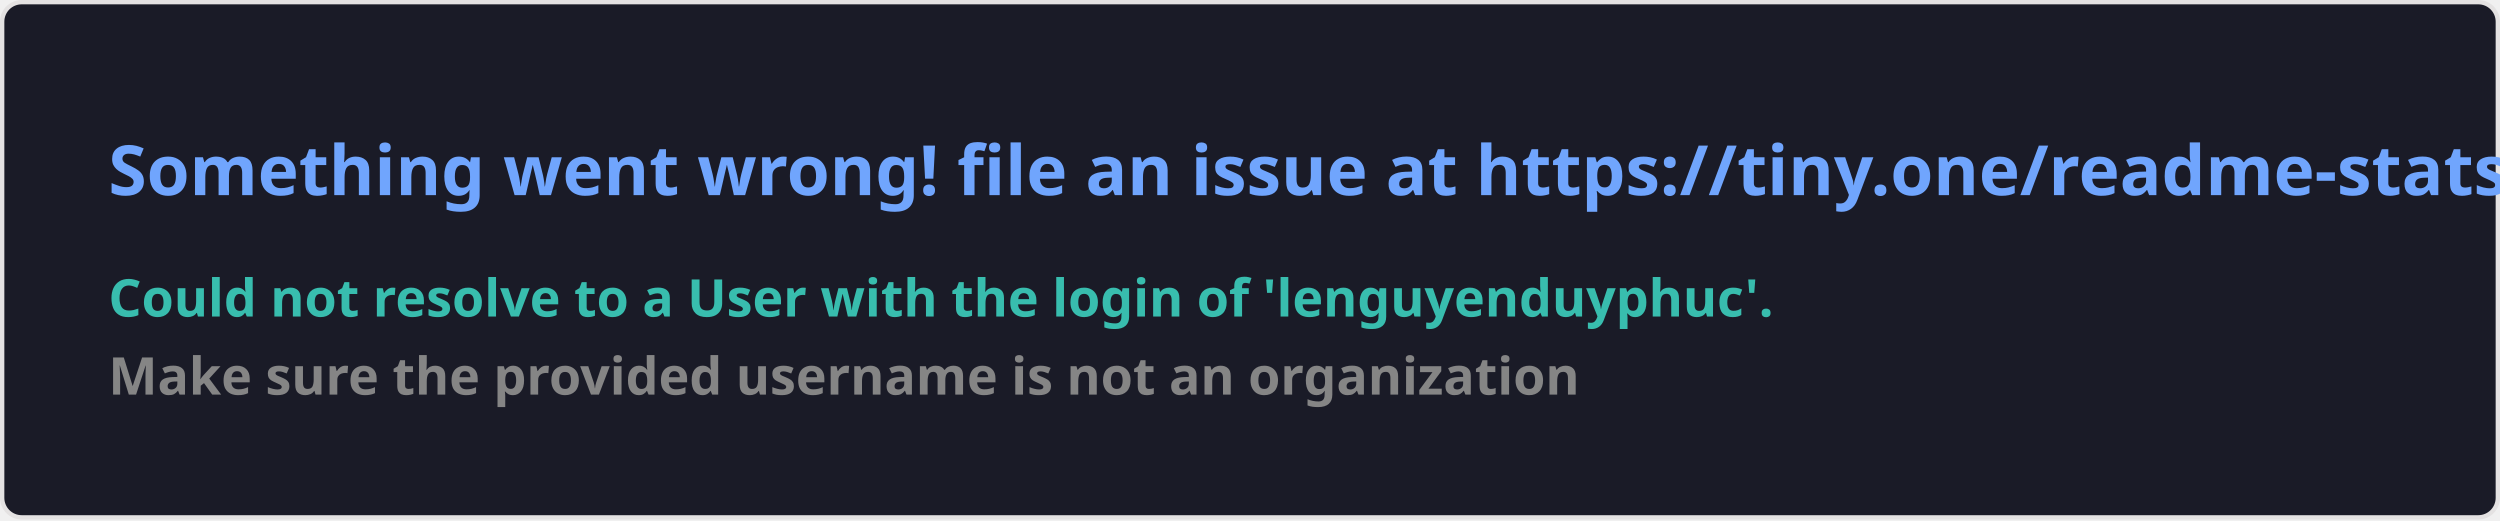
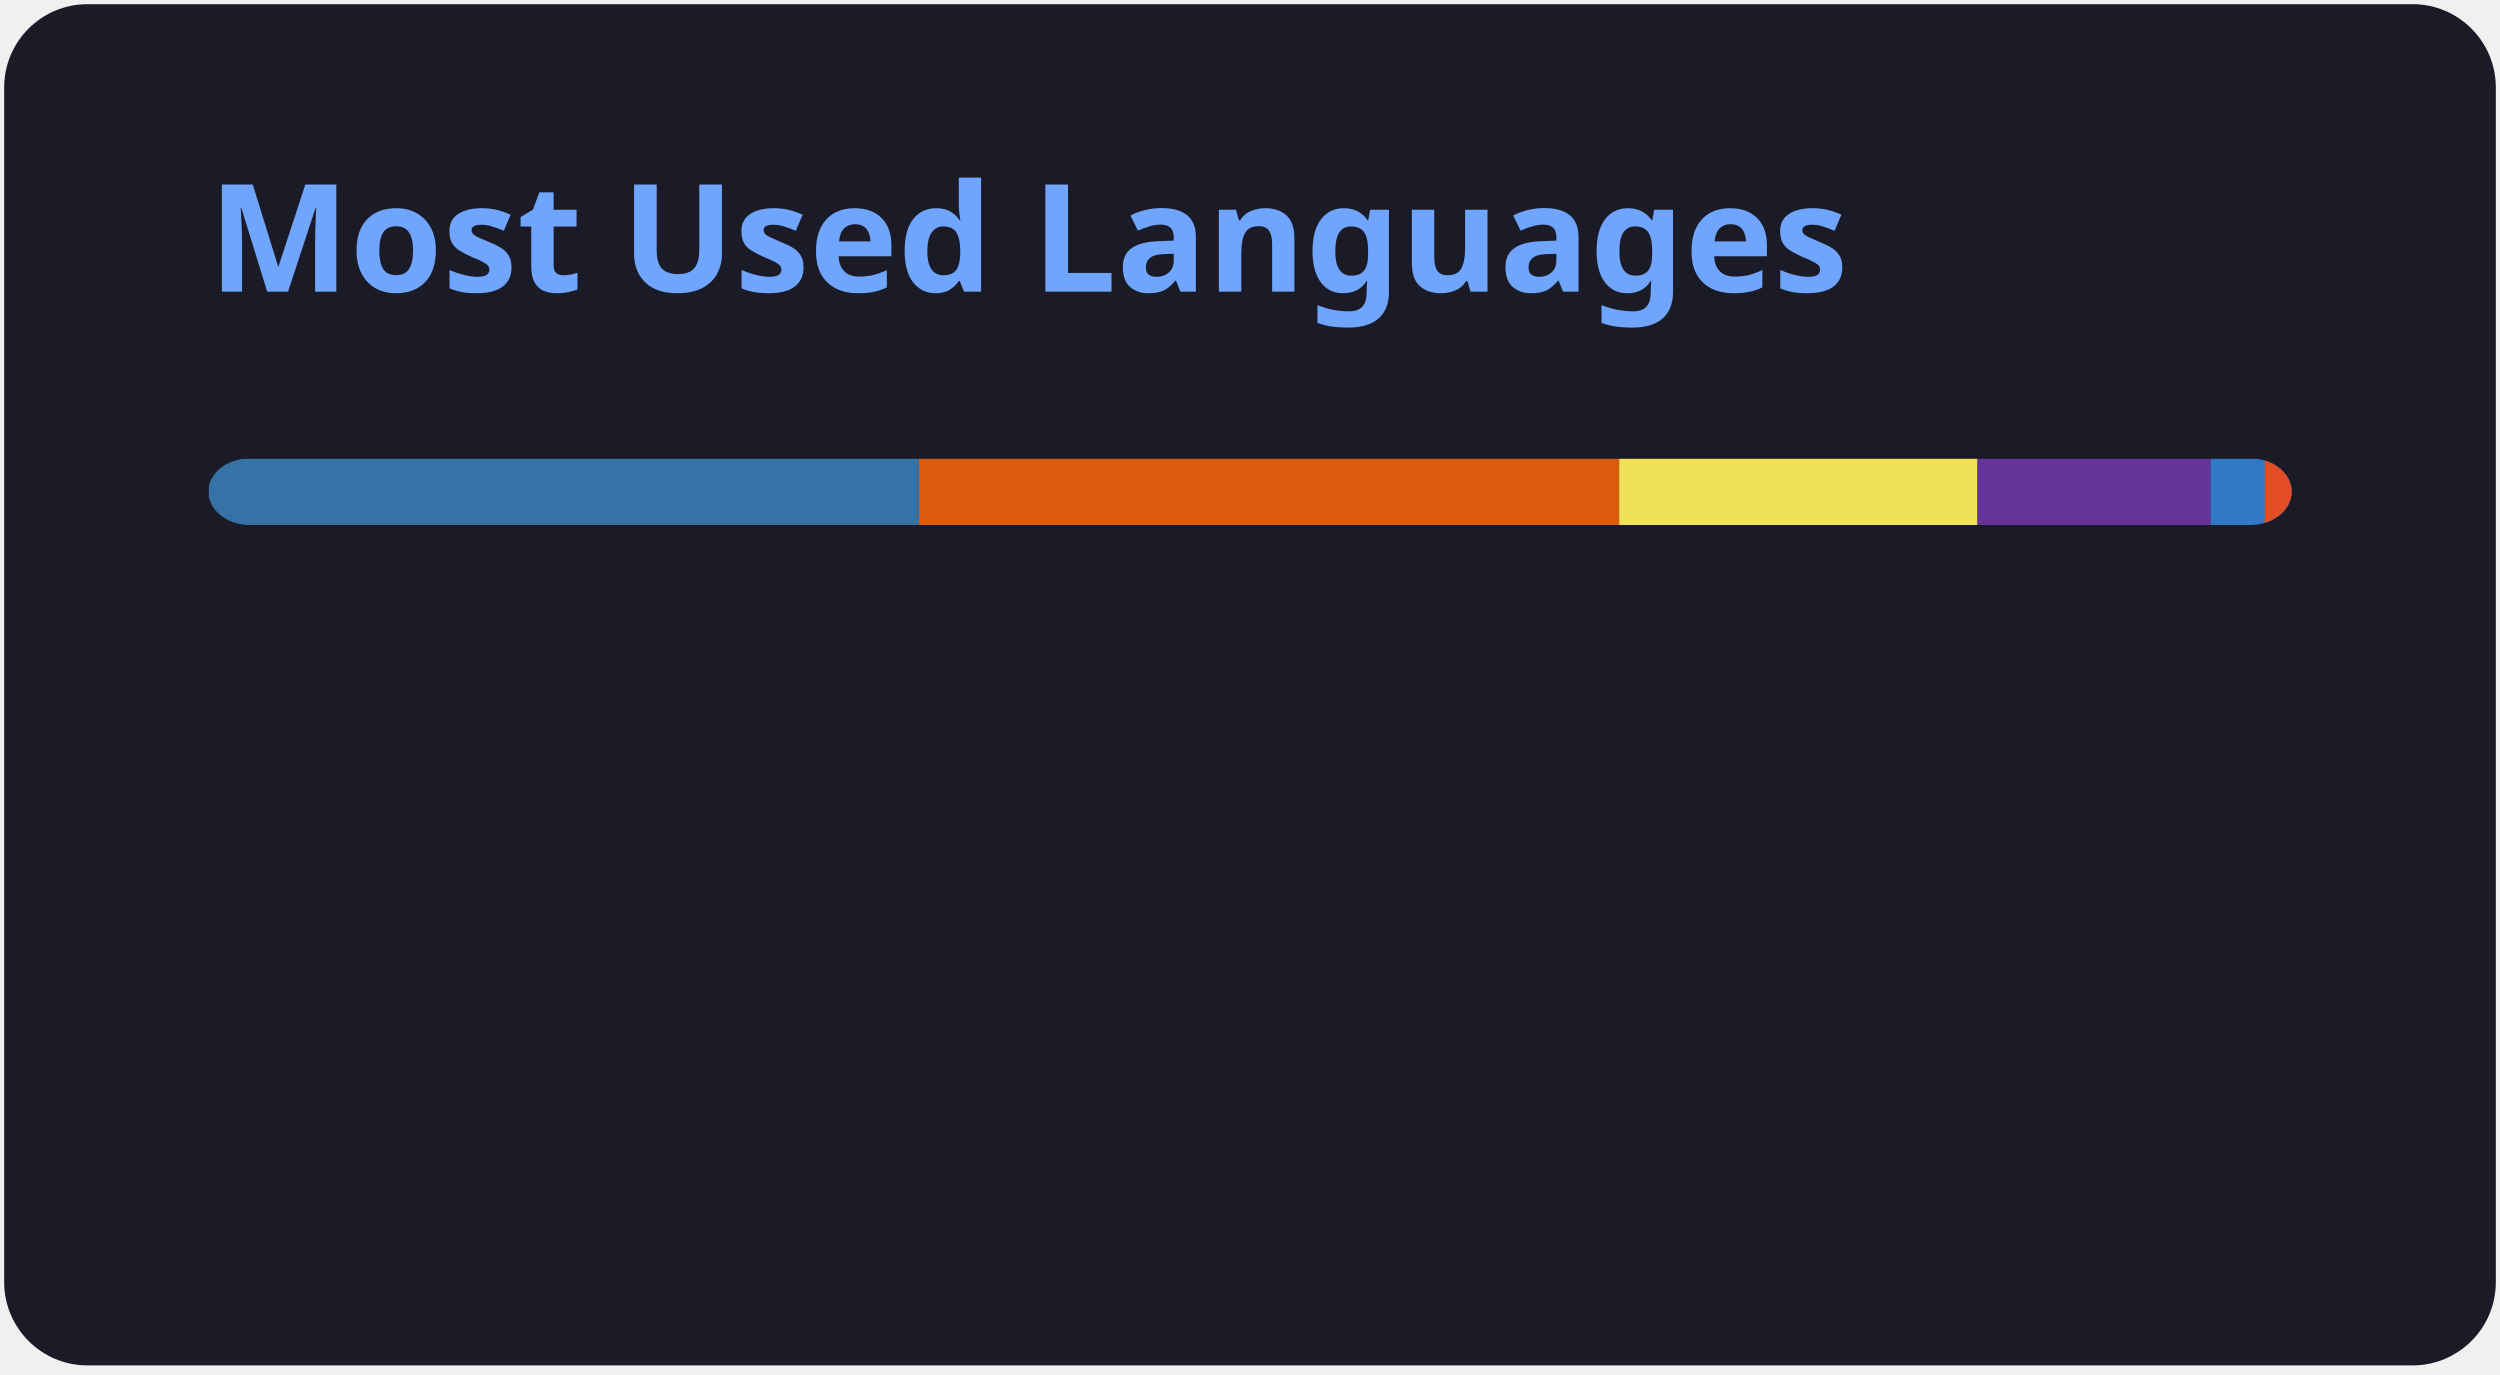
- <svg xmlns="http://www.w3.org/2000/svg" width="576.5" height="120" viewBox="0 0 576.5 120" fill="#1a1b27">
+ <svg xmlns="http://www.w3.org/2000/svg" width="300" height="165" viewBox="0 0 300 165" fill="none" role="img" aria-labelledby="descId">
  <style>
-     .text { font: 600 16px 'Segoe UI', Ubuntu, Sans-Serif; fill: #70a5fd }
-     .small { font: 600 12px 'Segoe UI', Ubuntu, Sans-Serif; fill: #38bdae }
-     .gray { fill: #858585 }
-     </style>
-   <rect x="0.5" y="0.5" width="575.5" height="99%" rx="4.5" fill="#1a1b27" stroke="#e4e2e2" />
-   <text x="25" y="45" class="text">Something went wrong! file an issue at https://tiny.one/readme-stats</text>
-   <text data-testid="message" x="25" y="55" class="text small">
-     <tspan x="25" dy="18">Could not resolve to a User with the login of 'lenguyenduyphuc'.</tspan>
-     <tspan x="25" dy="18" class="gray">Make sure the provided username is not an organization</tspan>
-   </text>
+           .header {
+             font: 600 18px 'Segoe UI', Ubuntu, Sans-Serif;
+             fill: #70a5fd;
+             animation: fadeInAnimation 0.8s ease-in-out forwards;
+           }
+           @supports(-moz-appearance: auto) {
+             /* Selector detects Firefox */
+             .header { font-size: 15.5px; }
+           }
+           
+     @keyframes slideInAnimation {
+       from {
+         width: 0;
+       }
+       to {
+         width: calc(100%-100px);
+       }
+     }
+     @keyframes growWidthAnimation {
+       from {
+         width: 0;
+       }
+       to {
+         width: 100%;
+       }
+     }
+     .stat {
+       font: 600 14px 'Segoe UI', Ubuntu, "Helvetica Neue", Sans-Serif; fill: #38bdae;
+     }
+     @supports(-moz-appearance: auto) {
+       /* Selector detects Firefox */
+       .stat { font-size:12px; }
+     }
+     .bold { font-weight: 700 }
+     .lang-name {
+       font: 400 11px "Segoe UI", Ubuntu, Sans-Serif;
+       fill: #38bdae;
+     }
+     .stagger {
+       opacity: 0;
+       animation: fadeInAnimation 0.3s ease-in-out forwards;
+     }
+     #rect-mask rect{
+       animation: slideInAnimation 1s ease-in-out forwards;
+     }
+     .lang-progress{
+       animation: growWidthAnimation 0.6s ease-in-out forwards;
+     }
+     
+ 
+           
+       /* Animations */
+       @keyframes scaleInAnimation {
+         from {
+           transform: translate(-5px, 5px) scale(0);
+         }
+         to {
+           transform: translate(-5px, 5px) scale(1);
+         }
+       }
+       @keyframes fadeInAnimation {
+         from {
+           opacity: 0;
+         }
+         to {
+           opacity: 1;
+         }
+       }
+     
+           
+         </style>
+   <rect data-testid="card-bg" x="0.5" y="0.5" rx="10" height="99%" stroke="#e4e2e2" width="299" fill="#1a1b27" stroke-opacity="0" />
+   <g data-testid="card-title" transform="translate(25, 35)">
+     <g transform="translate(0, 0)">
+       <text x="0" y="0" class="header" data-testid="header">Most Used Languages</text>
+     </g>
+   </g>
+   <g data-testid="main-card-body" transform="translate(0, 55)">
+     <svg data-testid="lang-items" x="25">
+       <mask id="rect-mask">
+         <rect x="0" y="0" width="250" height="8" fill="white" rx="5" />
+       </mask>
+       <rect mask="url(#rect-mask)" data-testid="lang-progress" x="0" y="0" width="85.27" height="8" fill="#3572A5" />
+       <rect mask="url(#rect-mask)" data-testid="lang-progress" x="85.27" y="0" width="84.03" height="8" fill="#DA5B0B" />
+       <rect mask="url(#rect-mask)" data-testid="lang-progress" x="169.3" y="0" width="43" height="8" fill="#f1e05a" />
+       <rect mask="url(#rect-mask)" data-testid="lang-progress" x="212.3" y="0" width="27.96" height="8" fill="#663399" />
+       <rect mask="url(#rect-mask)" data-testid="lang-progress" x="240.26" y="0" width="16.5" height="8" fill="#3178c6" />
+       <rect mask="url(#rect-mask)" data-testid="lang-progress" x="246.76" y="0" width="13.24" height="8" fill="#e34c26" />
+       <g transform="translate(0, 25)">
+         <g transform="translate(0, 0)">
+           <g transform="translate(0, 0)">
+             <g class="stagger" style="animation-delay: 450ms">
+               <circle cx="5" cy="6" r="5" fill="#3572A5" />
+               <text data-testid="lang-name" x="15" y="10" class="lang-name">
+         Python 34.11%
+       </text>
+             </g>
+           </g>
+           <g transform="translate(0, 25)">
+             <g class="stagger" style="animation-delay: 600ms">
+               <circle cx="5" cy="6" r="5" fill="#DA5B0B" />
+               <text data-testid="lang-name" x="15" y="10" class="lang-name">
+         Jupyter Notebook 33.61%
+       </text>
+             </g>
+           </g>
+           <g transform="translate(0, 50)">
+             <g class="stagger" style="animation-delay: 750ms">
+               <circle cx="5" cy="6" r="5" fill="#f1e05a" />
+               <text data-testid="lang-name" x="15" y="10" class="lang-name">
+         JavaScript 17.20%
+       </text>
+             </g>
+           </g>
+         </g>
+         <g transform="translate(150, 0)">
+           <g transform="translate(0, 0)">
+             <g class="stagger" style="animation-delay: 450ms">
+               <circle cx="5" cy="6" r="5" fill="#663399" />
+               <text data-testid="lang-name" x="15" y="10" class="lang-name">
+         CSS 11.18%
+       </text>
+             </g>
+           </g>
+           <g transform="translate(0, 25)">
+             <g class="stagger" style="animation-delay: 600ms">
+               <circle cx="5" cy="6" r="5" fill="#3178c6" />
+               <text data-testid="lang-name" x="15" y="10" class="lang-name">
+         TypeScript 2.60%
+       </text>
+             </g>
+           </g>
+           <g transform="translate(0, 50)">
+             <g class="stagger" style="animation-delay: 750ms">
+               <circle cx="5" cy="6" r="5" fill="#e34c26" />
+               <text data-testid="lang-name" x="15" y="10" class="lang-name">
+         HTML 1.30%
+       </text>
+             </g>
+           </g>
+         </g>
+       </g>
+     </svg>
+   </g>
</svg>
